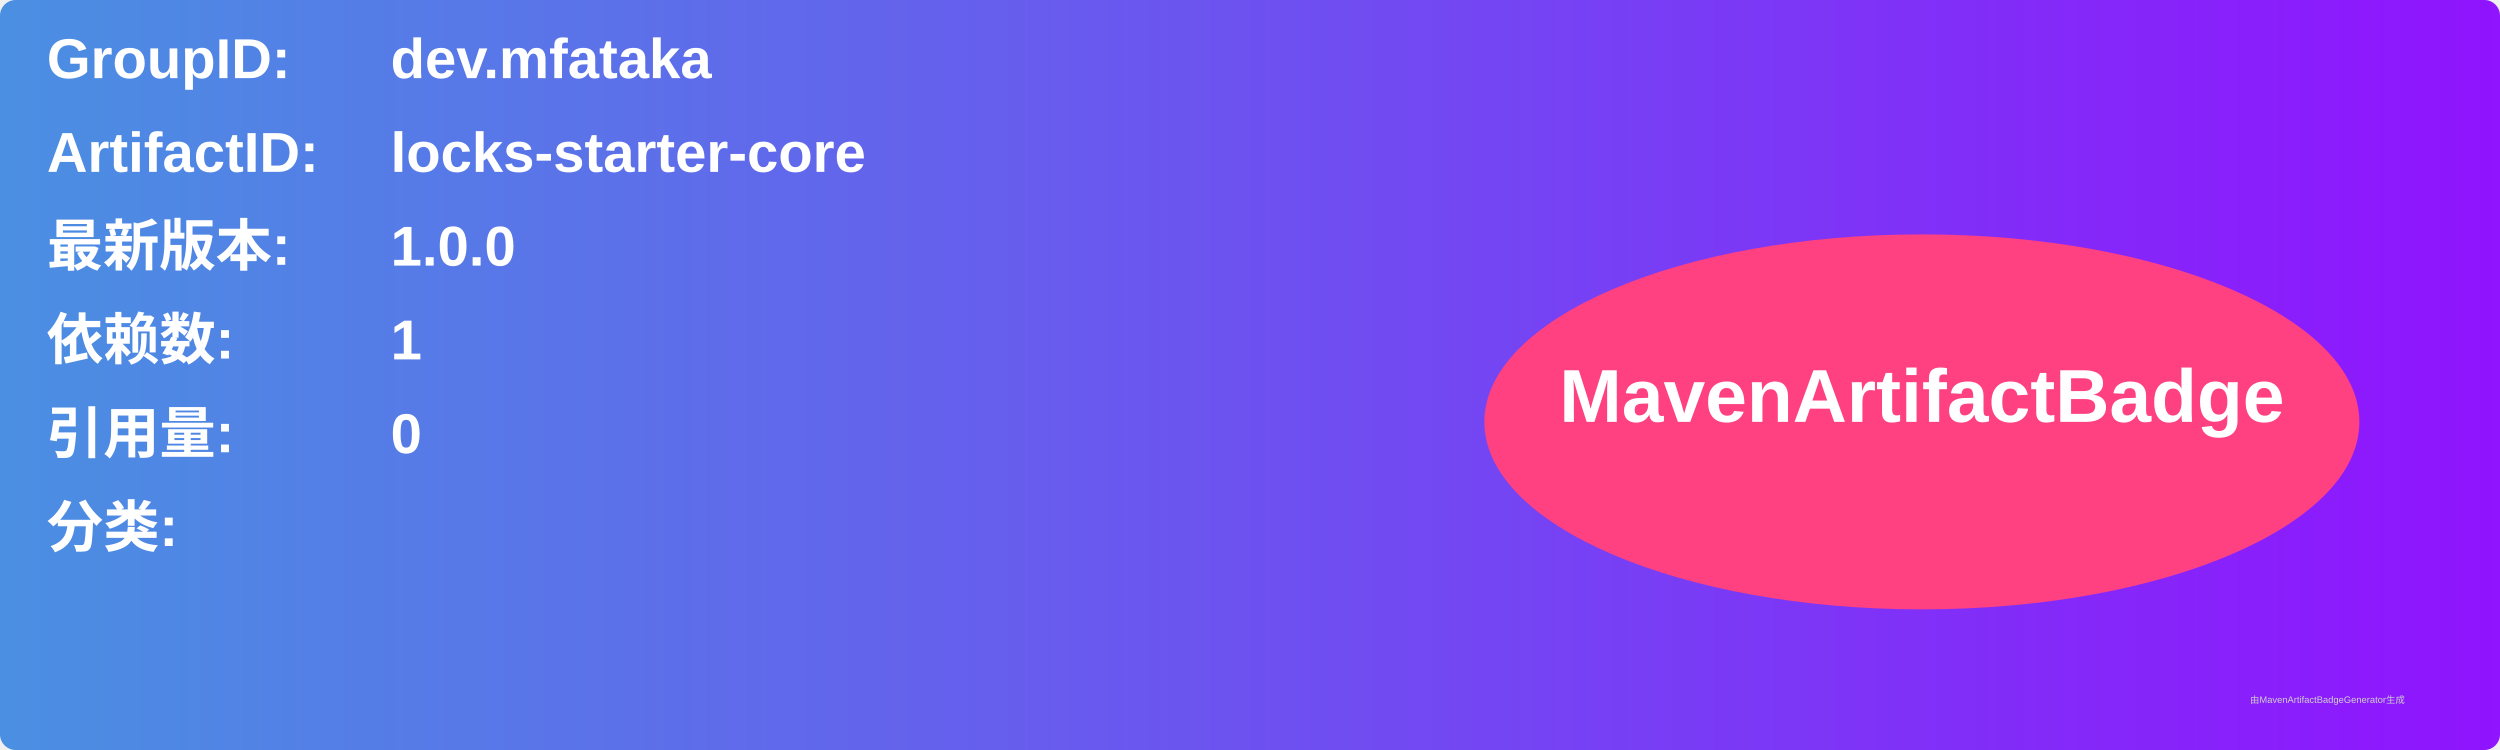
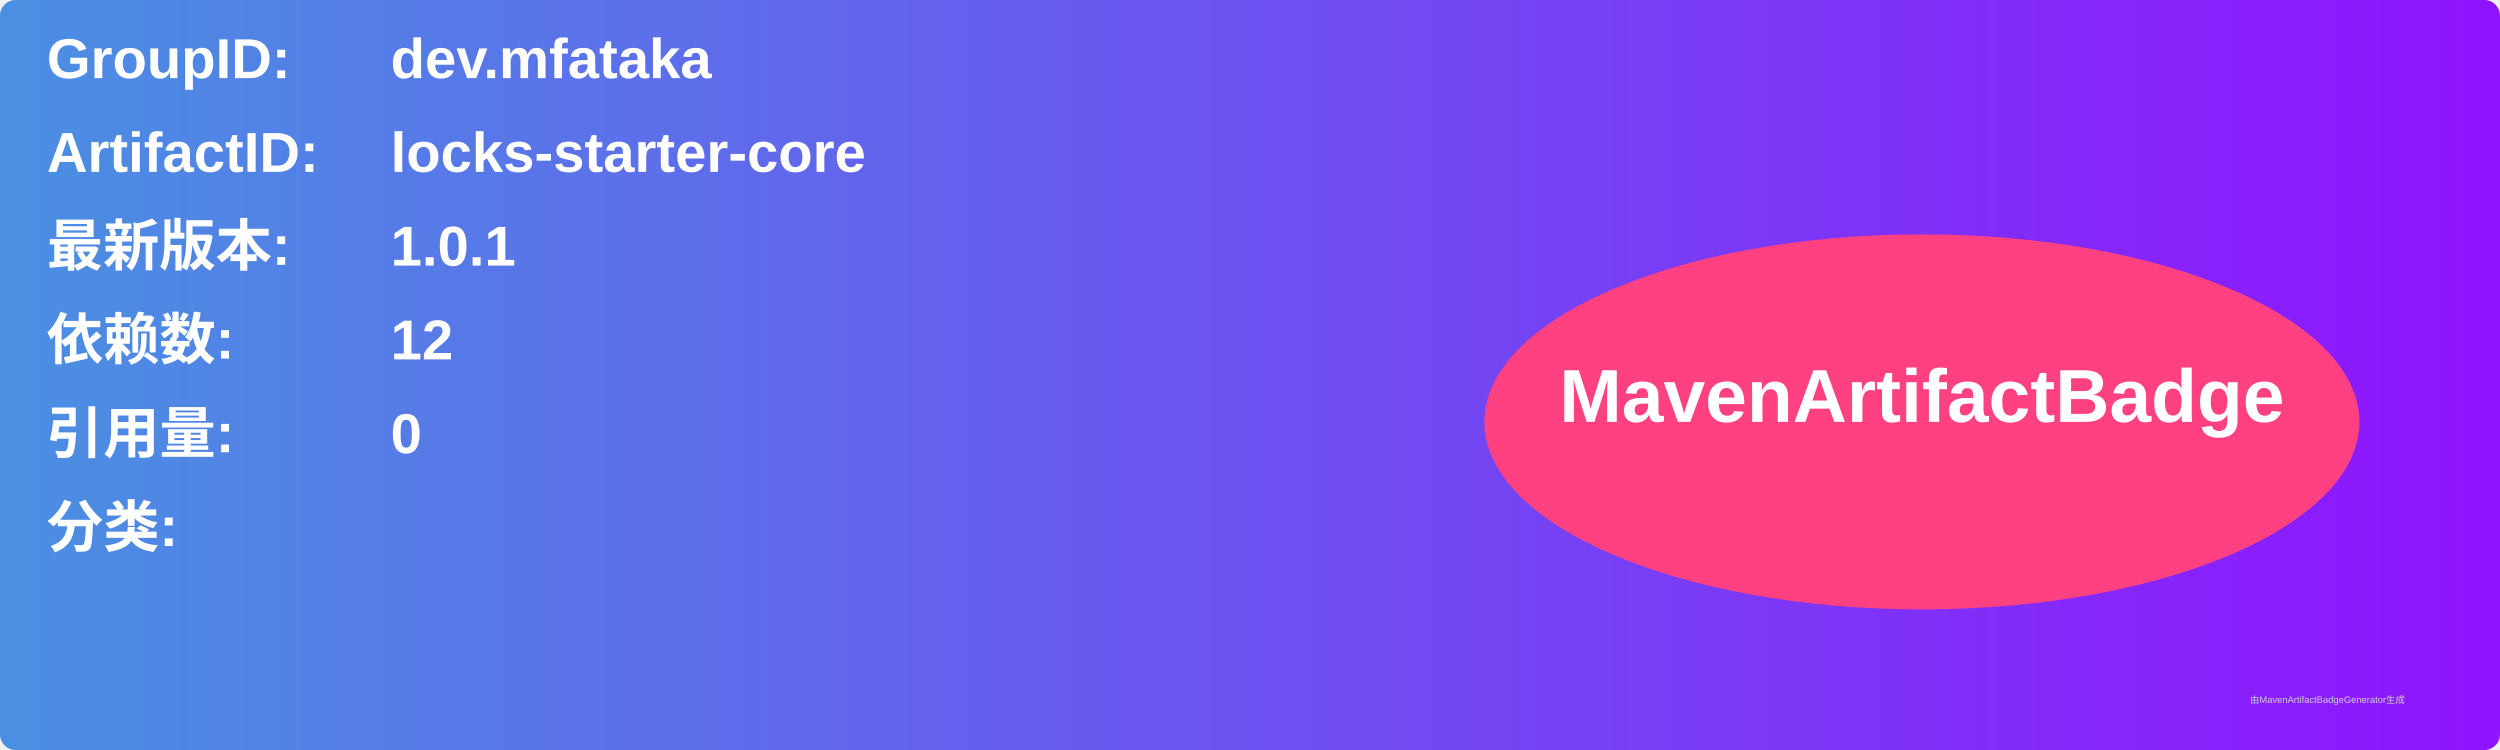
<svg xmlns="http://www.w3.org/2000/svg" width="800" height="240" viewBox="0 0 800 240">
  <linearGradient id="grad" x1="0%" y1="0%" x2="100%" y2="0%">
    <stop offset="0%" stop-color="#4a90e2" />
    <stop offset="100%" stop-color="#9013fe" />
  </linearGradient>
  <rect width="100%" height="100%" rx="5" ry="5" fill="url(#grad)" />
  <g transform="translate(15, 15)">
    <text x="0" y="10" font-family="Arial" font-size="18" fill="white" font-weight="bold" width="260">GroupID:</text>
    <text x="110" y="10" font-family="Arial" font-size="18" fill="white" font-weight="bold" width="460">dev.mfataka</text>
    <text x="0" y="40" font-family="Arial" font-size="18" fill="white" font-weight="bold" width="260">ArtifactID:</text>
    <text x="110" y="40" font-family="Arial" font-size="18" fill="white" font-weight="bold" width="460">locks-starter-core</text>
    <text x="0" y="70" font-family="Arial" font-size="18" fill="white" font-weight="bold">最新版本:</text>
    <text x="110" y="70" font-family="Arial" font-size="18" fill="white" font-weight="bold">
-       <tspan font-weight="bold">1.0.0</tspan>
+       <tspan font-weight="bold">1.0.1</tspan>
    </text>
    <text x="0" y="100" font-family="Arial" font-size="18" fill="white" font-weight="bold">依赖数: </text>
    <text x="110" y="100" font-family="Arial" font-size="18" fill="white">
-       <tspan font-weight="bold">1</tspan>
+       <tspan font-weight="bold">12</tspan>
    </text>
    <text x="0" y="130" font-family="Arial" font-size="18" fill="white" font-weight="bold">引用量: </text>
    <text x="110" y="130" font-family="Arial" font-size="18" fill="white">
      <tspan font-weight="bold">0</tspan>
    </text>
    <text x="0" y="160" font-family="Arial" font-size="18" fill="white" font-weight="bold">分类:</text>
    <text x="10" y="190" font-family="Arial" font-size="10" fill="white">
      <tspan font-weight="bold" />
    </text>
    <ellipse cx="600" cy="120" rx="140" ry="60" fill="#ff4081" />
    <text x="600" y="120" text-anchor="middle" font-family="Arial" font-size="24" fill="white" font-weight="bold">MavenArtifactBadge</text>
  </g>
  <text x="720" y="225" font-family="Arial" font-size="3" fill="#d0d0d0">由MavenArtifactBadgeGenerator生成</text>
</svg>
